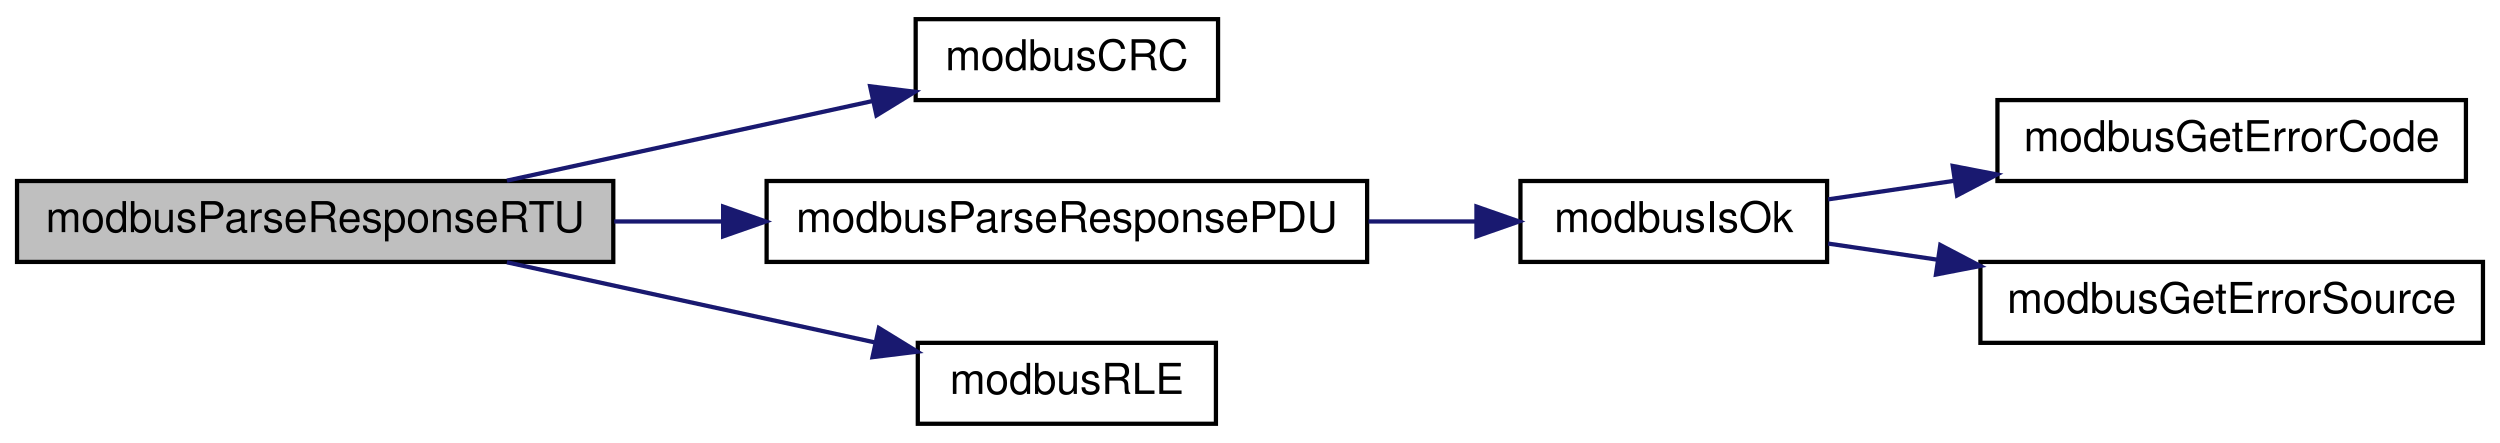
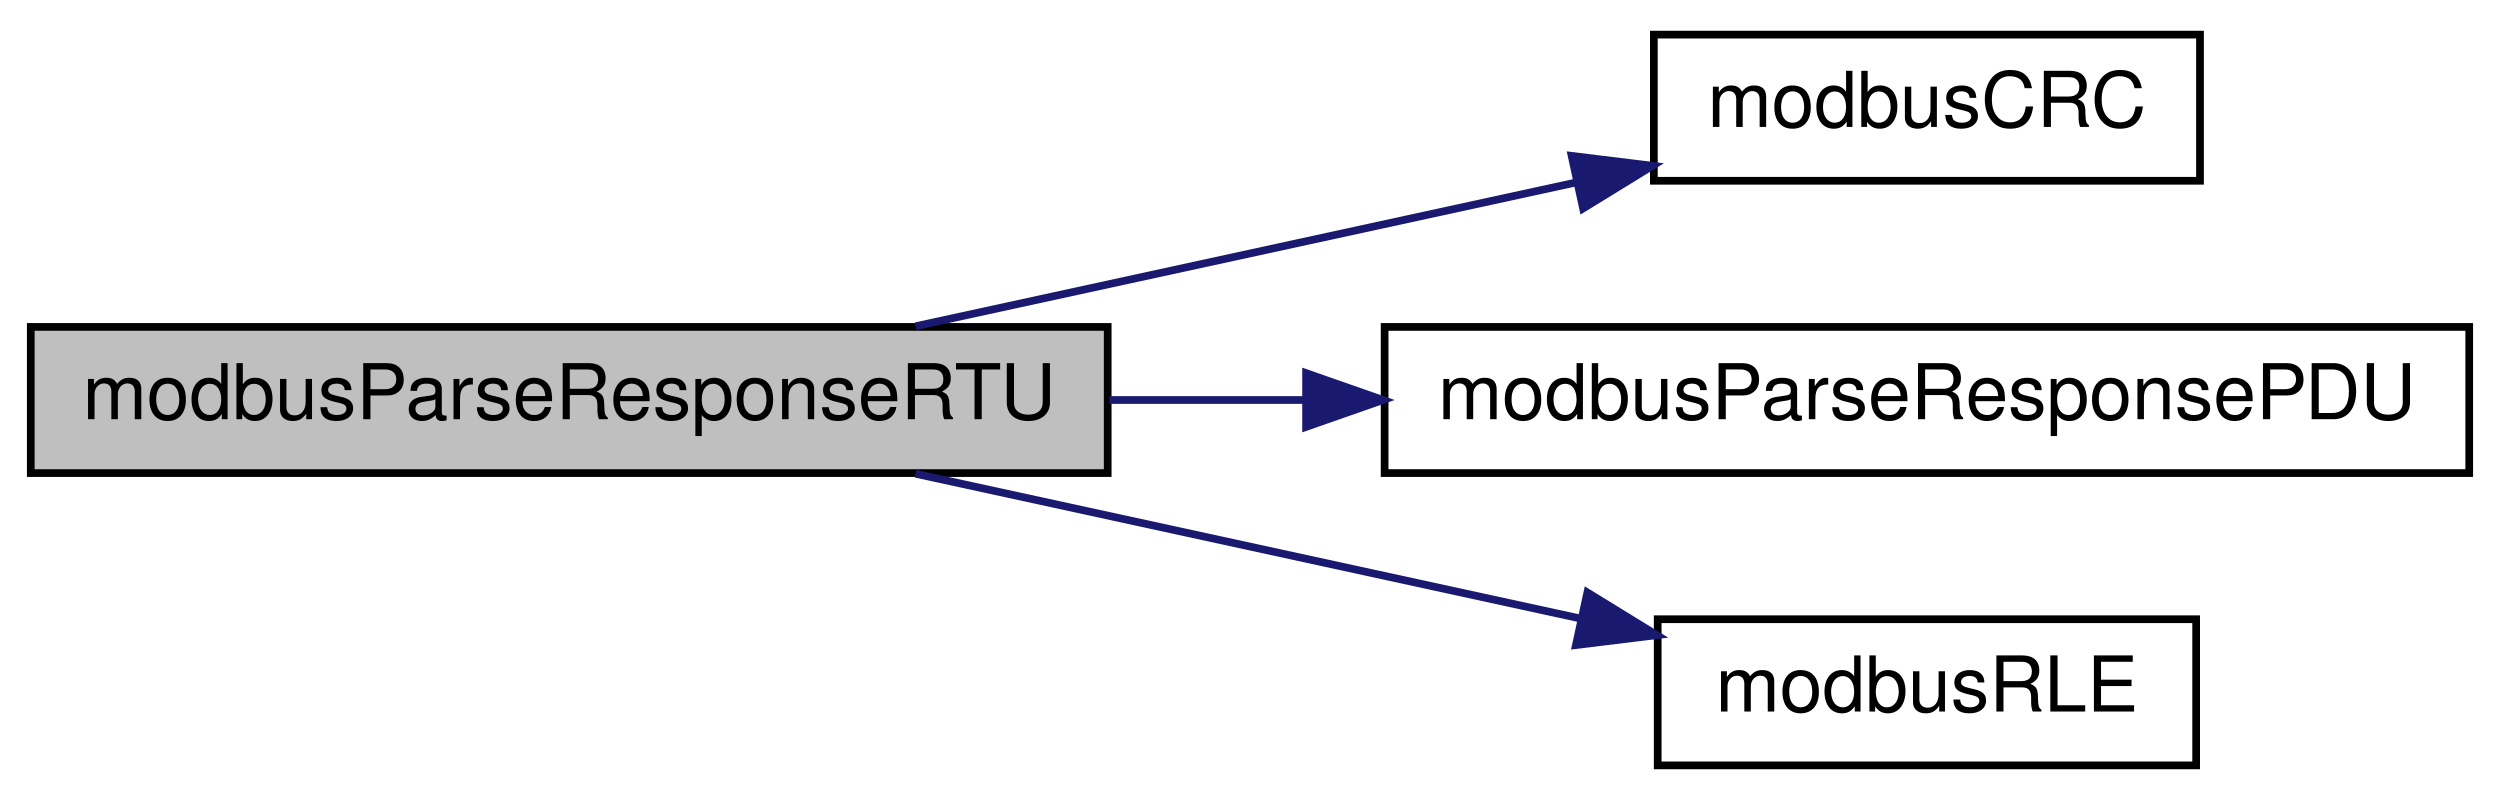
- <svg xmlns="http://www.w3.org/2000/svg" xmlns:xlink="http://www.w3.org/1999/xlink" width="587pt" height="104pt" viewBox="0.00 0.00 587.00 104.00">
+ <svg xmlns="http://www.w3.org/2000/svg" xmlns:xlink="http://www.w3.org/1999/xlink" width="325pt" height="104pt" viewBox="0.00 0.00 325.00 104.00">
  <g id="graph0" class="graph" transform="scale(1 1) rotate(0) translate(4 100)">
    <g id="node1" class="node">
      <g id="a_node1">
        <a xlink:title="Parses a Modbus RTU slave response.">
          <polygon fill="#bfbfbf" stroke="black" points="0,-38.5 0,-57.5 140,-57.5 140,-38.5 0,-38.5" />
          <text text-anchor="middle" x="70" y="-45.5" font-family="Helvetica,sans-Serif" font-size="10.00">modbusParseResponseRTU</text>
        </a>
      </g>
    </g>
    <g id="node2" class="node">
      <g id="a_node2">
        <a xlink:href="base_8h.html#a11346a546b84663cd92cb30f4ffd1393" target="_top" xlink:title="Calculates 16-bit Modbus CRC of provided data.">
          <polygon fill="none" stroke="black" points="211,-76.5 211,-95.5 282,-95.5 282,-76.5 211,-76.5" />
          <text text-anchor="middle" x="246.5" y="-83.5" font-family="Helvetica,sans-Serif" font-size="10.00">modbusCRC</text>
        </a>
      </g>
    </g>
    <g id="edge1" class="edge">
      <path fill="none" stroke="midnightblue" d="M115.03,-57.59C141.24,-63.3 174.4,-70.52 200.74,-76.25" />
      <polygon fill="midnightblue" stroke="midnightblue" points="200.31,-79.74 210.83,-78.45 201.8,-72.9 200.31,-79.74" />
    </g>
    <g id="node3" class="node">
      <g id="a_node3">
        <a xlink:href="master_8impl_8h.html#ad8e87b7bdda035ea42cacc2241b406e3" target="_top" xlink:title="Parses a PDU section of a slave response.">
          <polygon fill="none" stroke="black" points="176,-38.5 176,-57.5 317,-57.5 317,-38.5 176,-38.5" />
          <text text-anchor="middle" x="246.5" y="-45.5" font-family="Helvetica,sans-Serif" font-size="10.00">modbusParseResponsePDU</text>
        </a>
      </g>
    </g>
    <g id="edge2" class="edge">
      <path fill="none" stroke="midnightblue" d="M140.22,-48C148.54,-48 157.09,-48 165.55,-48" />
      <polygon fill="midnightblue" stroke="midnightblue" points="165.79,-51.5 175.79,-48 165.79,-44.5 165.79,-51.5" />
    </g>
-     <g id="node7" class="node">
-       <g id="a_node7">
+     <g id="node4" class="node">
+       <g id="a_node4">
        <a xlink:href="base_8h.html#a0fc3f293c746d39a93e4c1158f792404" target="_top" xlink:title="Safely reads a little-endian 16-bit word from provided pointer.">
          <polygon fill="none" stroke="black" points="211.5,-0.5 211.5,-19.5 281.5,-19.5 281.5,-0.5 211.5,-0.5" />
          <text text-anchor="middle" x="246.5" y="-7.5" font-family="Helvetica,sans-Serif" font-size="10.00">modbusRLE</text>
        </a>
      </g>
    </g>
-     <g id="edge6" class="edge">
+     <g id="edge3" class="edge">
      <path fill="none" stroke="midnightblue" d="M115.03,-38.41C141.42,-32.67 174.85,-25.38 201.27,-19.63" />
      <polygon fill="midnightblue" stroke="midnightblue" points="202.36,-22.98 211.39,-17.43 200.87,-16.14 202.36,-22.98" />
    </g>
-     <g id="node4" class="node">
-       <g id="a_node4">
-         <a xlink:href="base_8h.html#a64880e7075f445881485396f3aa869c5" target="_top" xlink:title="Checks if ModbusErrorInfo contains an error.">
-           <polygon fill="none" stroke="black" points="353,-38.5 353,-57.5 425,-57.5 425,-38.5 353,-38.5" />
-           <text text-anchor="middle" x="389" y="-45.5" font-family="Helvetica,sans-Serif" font-size="10.00">modbusIsOk</text>
-         </a>
-       </g>
-     </g>
-     <g id="edge3" class="edge">
-       <path fill="none" stroke="midnightblue" d="M317.34,-48C325.86,-48 334.39,-48 342.43,-48" />
-       <polygon fill="midnightblue" stroke="midnightblue" points="342.67,-51.5 352.67,-48 342.67,-44.5 342.67,-51.5" />
-     </g>
-     <g id="node5" class="node">
-       <g id="a_node5">
-         <a xlink:href="base_8h.html#a29d2a7853b328113e4fcddae85fd3ce5" target="_top" xlink:title="Returns ModbusError contained in ModbusErrorInfo.">
-           <polygon fill="none" stroke="black" points="465,-57.5 465,-76.5 575,-76.5 575,-57.5 465,-57.5" />
-           <text text-anchor="middle" x="520" y="-64.5" font-family="Helvetica,sans-Serif" font-size="10.00">modbusGetErrorCode</text>
-         </a>
-       </g>
-     </g>
-     <g id="edge4" class="edge">
-       <path fill="none" stroke="midnightblue" d="M425.25,-53.19C434.43,-54.54 444.6,-56.04 454.77,-57.54" />
-       <polygon fill="midnightblue" stroke="midnightblue" points="454.5,-61.04 464.9,-59.03 455.52,-54.11 454.5,-61.04" />
-     </g>
-     <g id="node6" class="node">
-       <g id="a_node6">
-         <a xlink:href="base_8h.html#a9ee4c2e633c7a42f88acc09b95f8171e" target="_top" xlink:title="Returns uint8_t describing error source of ModbusErrorInfo.">
-           <polygon fill="none" stroke="black" points="461,-19.5 461,-38.5 579,-38.5 579,-19.5 461,-19.5" />
-           <text text-anchor="middle" x="520" y="-26.5" font-family="Helvetica,sans-Serif" font-size="10.00">modbusGetErrorSource</text>
-         </a>
-       </g>
-     </g>
-     <g id="edge5" class="edge">
-       <path fill="none" stroke="midnightblue" d="M425.25,-42.81C433.27,-41.63 442.06,-40.33 450.94,-39.02" />
-       <polygon fill="midnightblue" stroke="midnightblue" points="451.58,-42.47 460.96,-37.55 450.56,-35.54 451.58,-42.47" />
-     </g>
  </g>
</svg>
